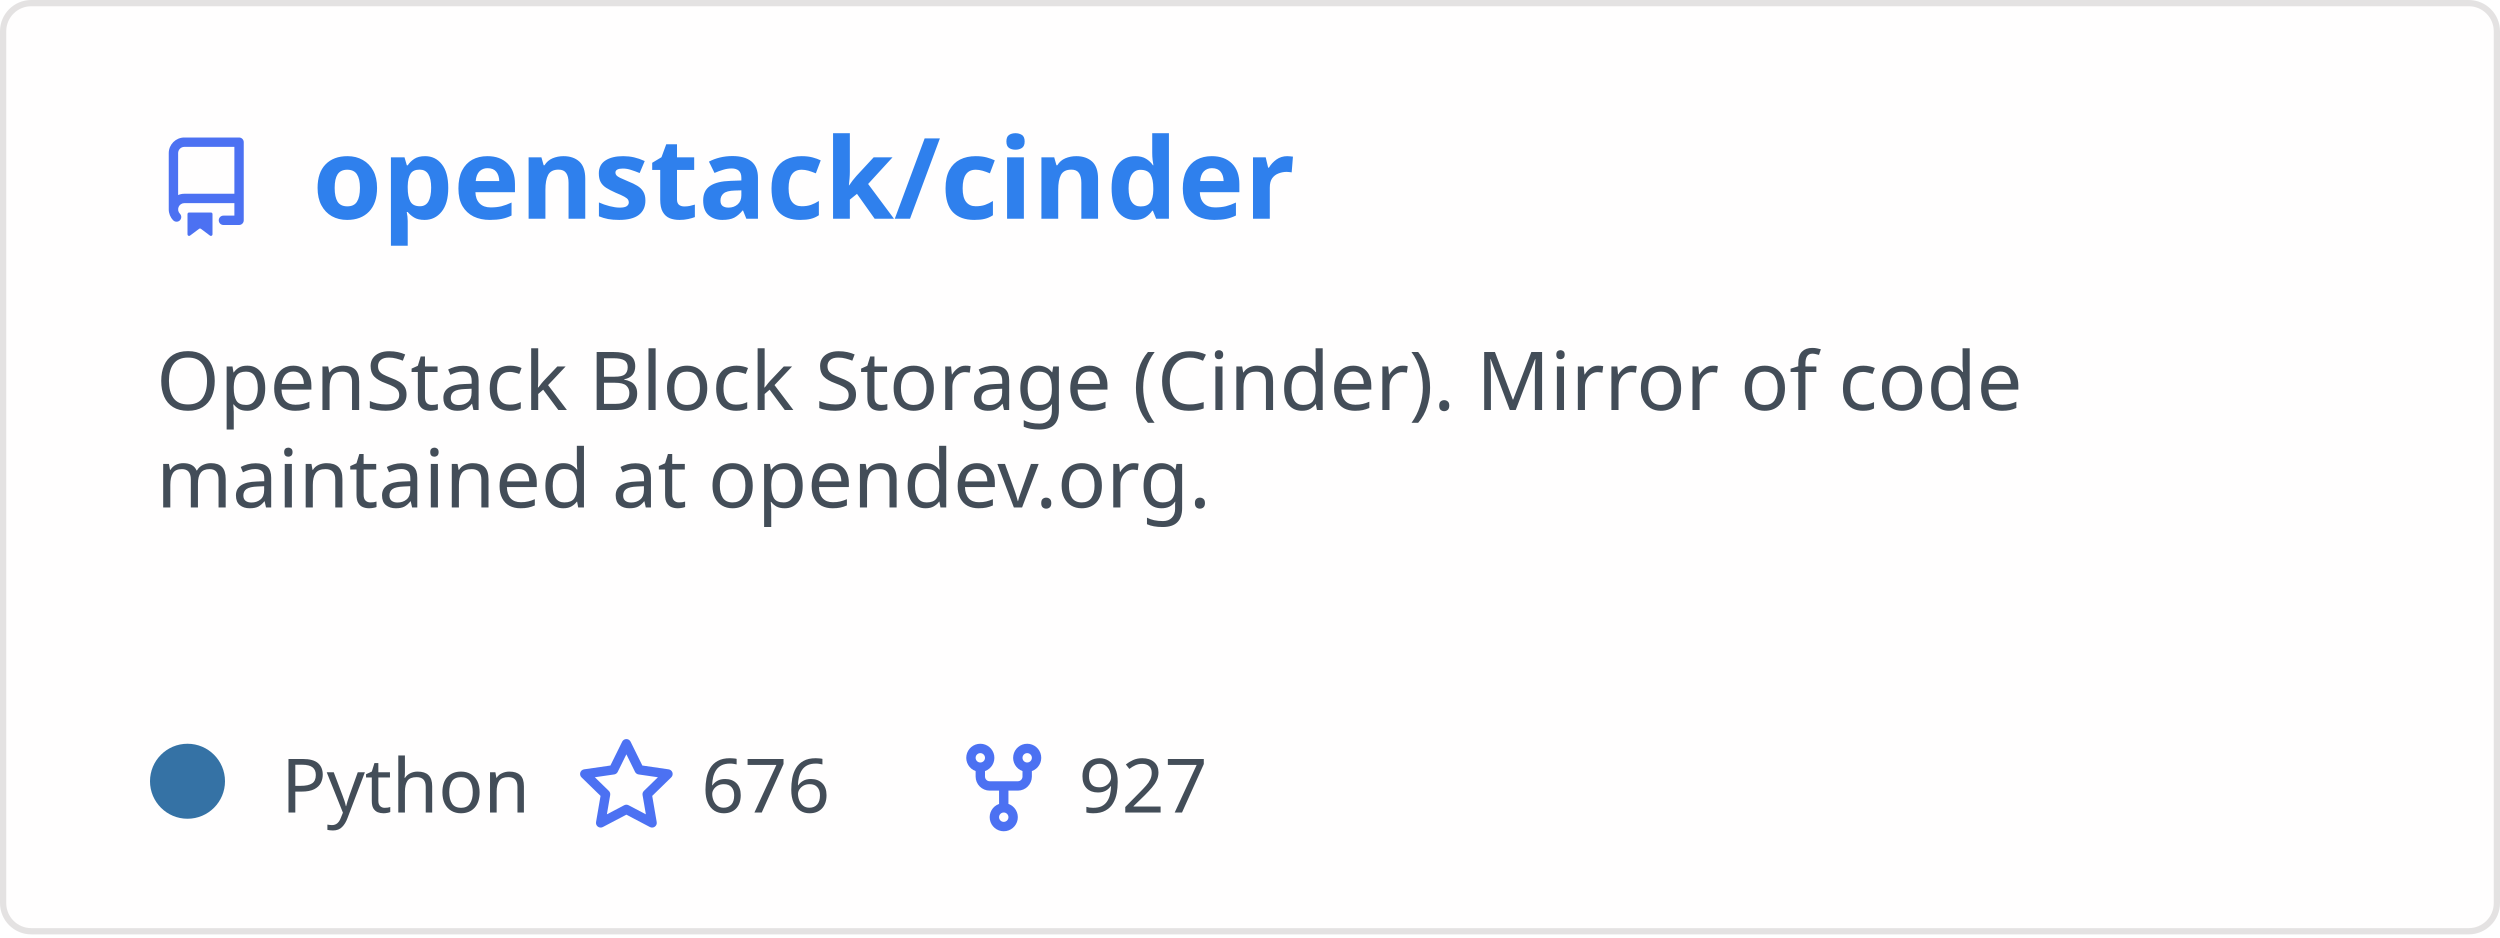
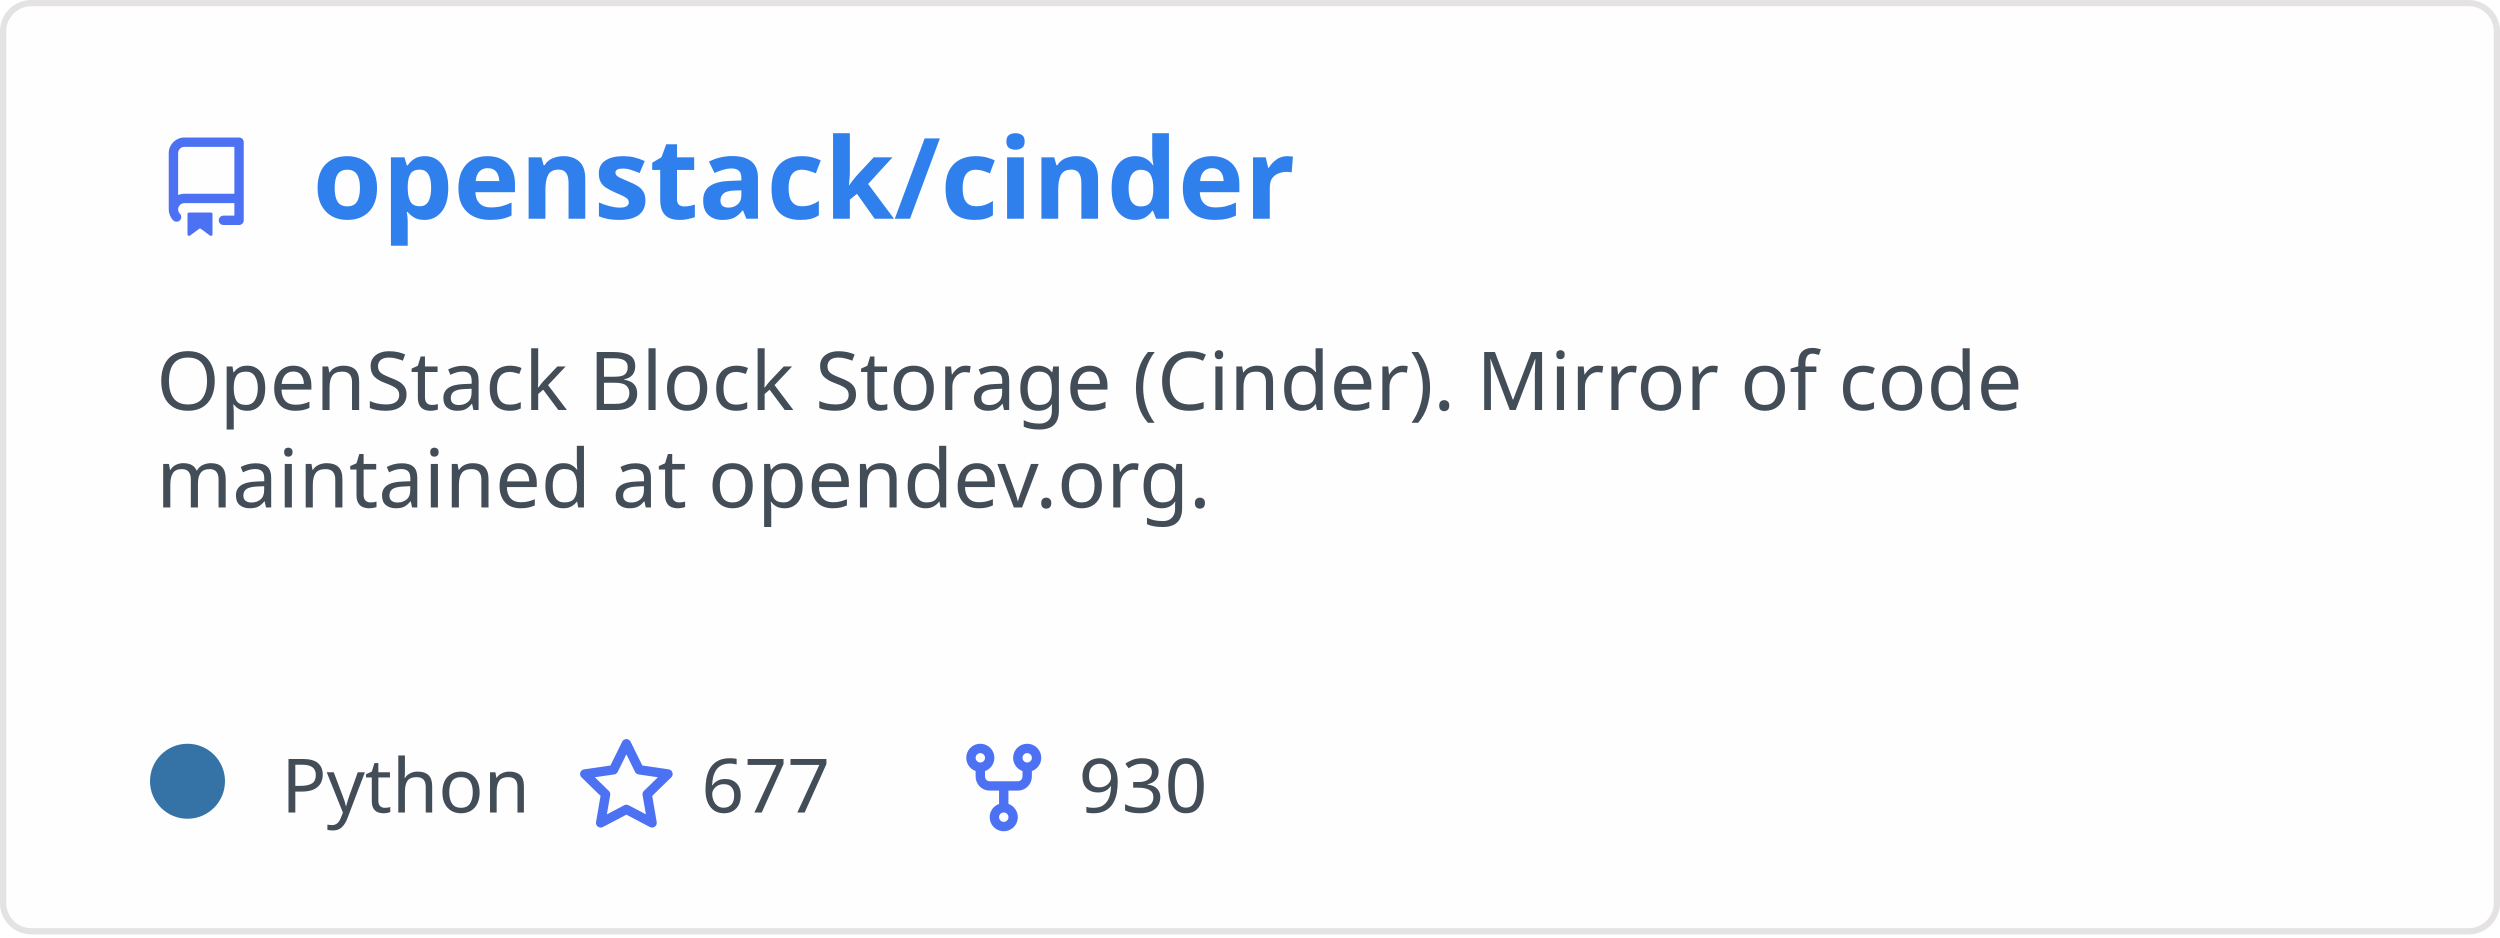
<svg xmlns="http://www.w3.org/2000/svg" width="400" height="150" viewBox="0 0 400 150" fill="none" role="img" aria-labelledby="descId">
  <style>
          .header {
            font: 600 18px 'Segoe UI', Ubuntu, Sans-Serif;
            fill: #2f80ed;
            animation: fadeInAnimation 0.8s ease-in-out forwards;
          }
          @supports(-moz-appearance: auto) {
            /* Selector detects Firefox */
            .header { font-size: 15.5px; }
          }
          
    .description {
      font: 400 13px 'Segoe UI', Ubuntu, Sans-Serif;fill: #434d58;
      
    }
    .gray { font: 400 12px 'Segoe UI', Ubuntu, Sans-Serif; fill: #434d58 }
    .badge { font: 600 11px 'Segoe UI', Ubuntu, Sans-Serif; }
    .badge rect { opacity: 0.2 }

    .stat { font: 400 12px 'Segoe UI', Ubuntu, Sans-Serif; fill: #434d58 }
    .stagger {
      opacity: 0;
      animation: fadeInAnimation 0.3s ease-in-out forwards;
    }
    .not_bold { font-weight: 400 }
    .bold { font-weight: 700 }
    .icon {
      fill: #4c71f2;
      display: block;
    }
  

          
      /* Animations */
      @keyframes scaleInAnimation {
        from {
          transform: translate(-5px, 5px) scale(0);
        }
        to {
          transform: translate(-5px, 5px) scale(1);
        }
      }
      @keyframes fadeInAnimation {
        from {
          opacity: 0;
        }
        to {
          opacity: 1;
        }
      }
    
          * { animation-duration: 0s !important; animation-delay: 0s !important; }
        </style>
  <rect data-testid="card-bg" x="0.5" y="0.5" rx="4.5" height="99%" stroke="#e4e2e2" width="399" fill="#fffefe" stroke-opacity="1" />
  <g data-testid="card-title" transform="translate(25, 35)">
    <g transform="translate(0, 0)">
      <svg class="icon" x="0" y="-13" viewBox="0 0 16 16" version="1.1" width="16" height="16">
        <path fill-rule="evenodd" d="M2 2.5A2.5 2.5 0 014.5 0h8.75a.75.75 0 01.75.75v12.5a.75.75 0 01-.75.75h-2.5a.75.75 0 110-1.5h1.75v-2h-8a1 1 0 00-.714 1.7.75.75 0 01-1.072 1.05A2.495 2.495 0 012 11.5v-9zm10.5-1V9h-8c-.356 0-.694.074-1 .208V2.5a1 1 0 011-1h8zM5 12.25v3.25a.25.25 0 00.4.2l1.45-1.087a.25.25 0 01.3 0L8.6 15.7a.25.25 0 00.4-.2v-3.25a.25.25 0 00-.25-.25h-3.5a.25.25 0 00-.25.25z" />
      </svg>
    </g>
    <g transform="translate(25, 0)">
      <text x="0" y="0" class="header" data-testid="header">openstack/cinder</text>
    </g>
  </g>
  <g data-testid="main-card-body" transform="translate(0, 55)">
    <text class="description" x="25" y="-5">
      <tspan dy="1.2em" x="25">OpenStack Block Storage (Cinder). Mirror of code</tspan>
      <tspan dy="1.2em" x="25">maintained at opendev.org.</tspan>
    </text>
    <g transform="translate(30, 75)">
      <g transform="translate(0, 0)">
        <g data-testid="primary-lang">
          <circle data-testid="lang-color" cx="0" cy="-5" r="6" fill="#3572A5" />
          <text data-testid="lang-name" class="gray" x="15">Python</text>
        </g>
      </g>
      <g transform="translate(62.22, 0)">
        <g transform="translate(0, 0)">
          <svg class="icon" y="-12" viewBox="0 0 16 16" version="1.1" width="16" height="16">
            <path fill-rule="evenodd" d="M8 .25a.75.75 0 01.673.418l1.882 3.815 4.21.612a.75.75 0 01.416 1.279l-3.046 2.97.719 4.192a.75.75 0 01-1.088.791L8 12.347l-3.766 1.98a.75.75 0 01-1.088-.79l.72-4.194L.818 6.374a.75.75 0 01.416-1.28l4.21-.611L7.327.668A.75.75 0 018 .25zm0 2.445L6.615 5.5a.75.75 0 01-.564.41l-3.097.45 2.24 2.184a.75.75 0 01.216.664l-.528 3.084 2.769-1.456a.75.75 0 01.698 0l2.77 1.456-.53-3.084a.75.75 0 01.216-.664l2.24-2.183-3.096-.45a.75.75 0 01-.564-.41L8 2.694v.001z" />
          </svg>
        </g>
        <g transform="translate(20, 0)">
-           <text data-testid="stargazers" class="gray">676</text>
+           <text data-testid="stargazers" class="gray">677</text>
        </g>
      </g>
      <g transform="translate(122.6, 0)">
        <g transform="translate(0, 0)">
          <svg class="icon" y="-12" viewBox="0 0 16 16" version="1.1" width="16" height="16">
            <path fill-rule="evenodd" d="M5 3.25a.75.75 0 11-1.5 0 .75.75 0 011.5 0zm0 2.122a2.25 2.25 0 10-1.5 0v.878A2.25 2.25 0 005.75 8.5h1.5v2.128a2.251 2.251 0 101.5 0V8.5h1.5a2.25 2.25 0 002.25-2.25v-.878a2.25 2.25 0 10-1.5 0v.878a.75.75 0 01-.75.75h-4.5A.75.75 0 015 6.25v-.878zm3.75 7.378a.75.75 0 11-1.5 0 .75.75 0 011.5 0zm3-8.75a.75.75 0 100-1.5.75.75 0 000 1.5z" />
          </svg>
        </g>
        <g transform="translate(20, 0)">
-           <text data-testid="forkcount" class="gray">927</text>
+           <text data-testid="forkcount" class="gray">930</text>
        </g>
      </g>
    </g>
    <svg x="0" y="0">
      <g transform="translate(-3, 98)">
      
    </g>
    </svg>
  </g>
</svg>
